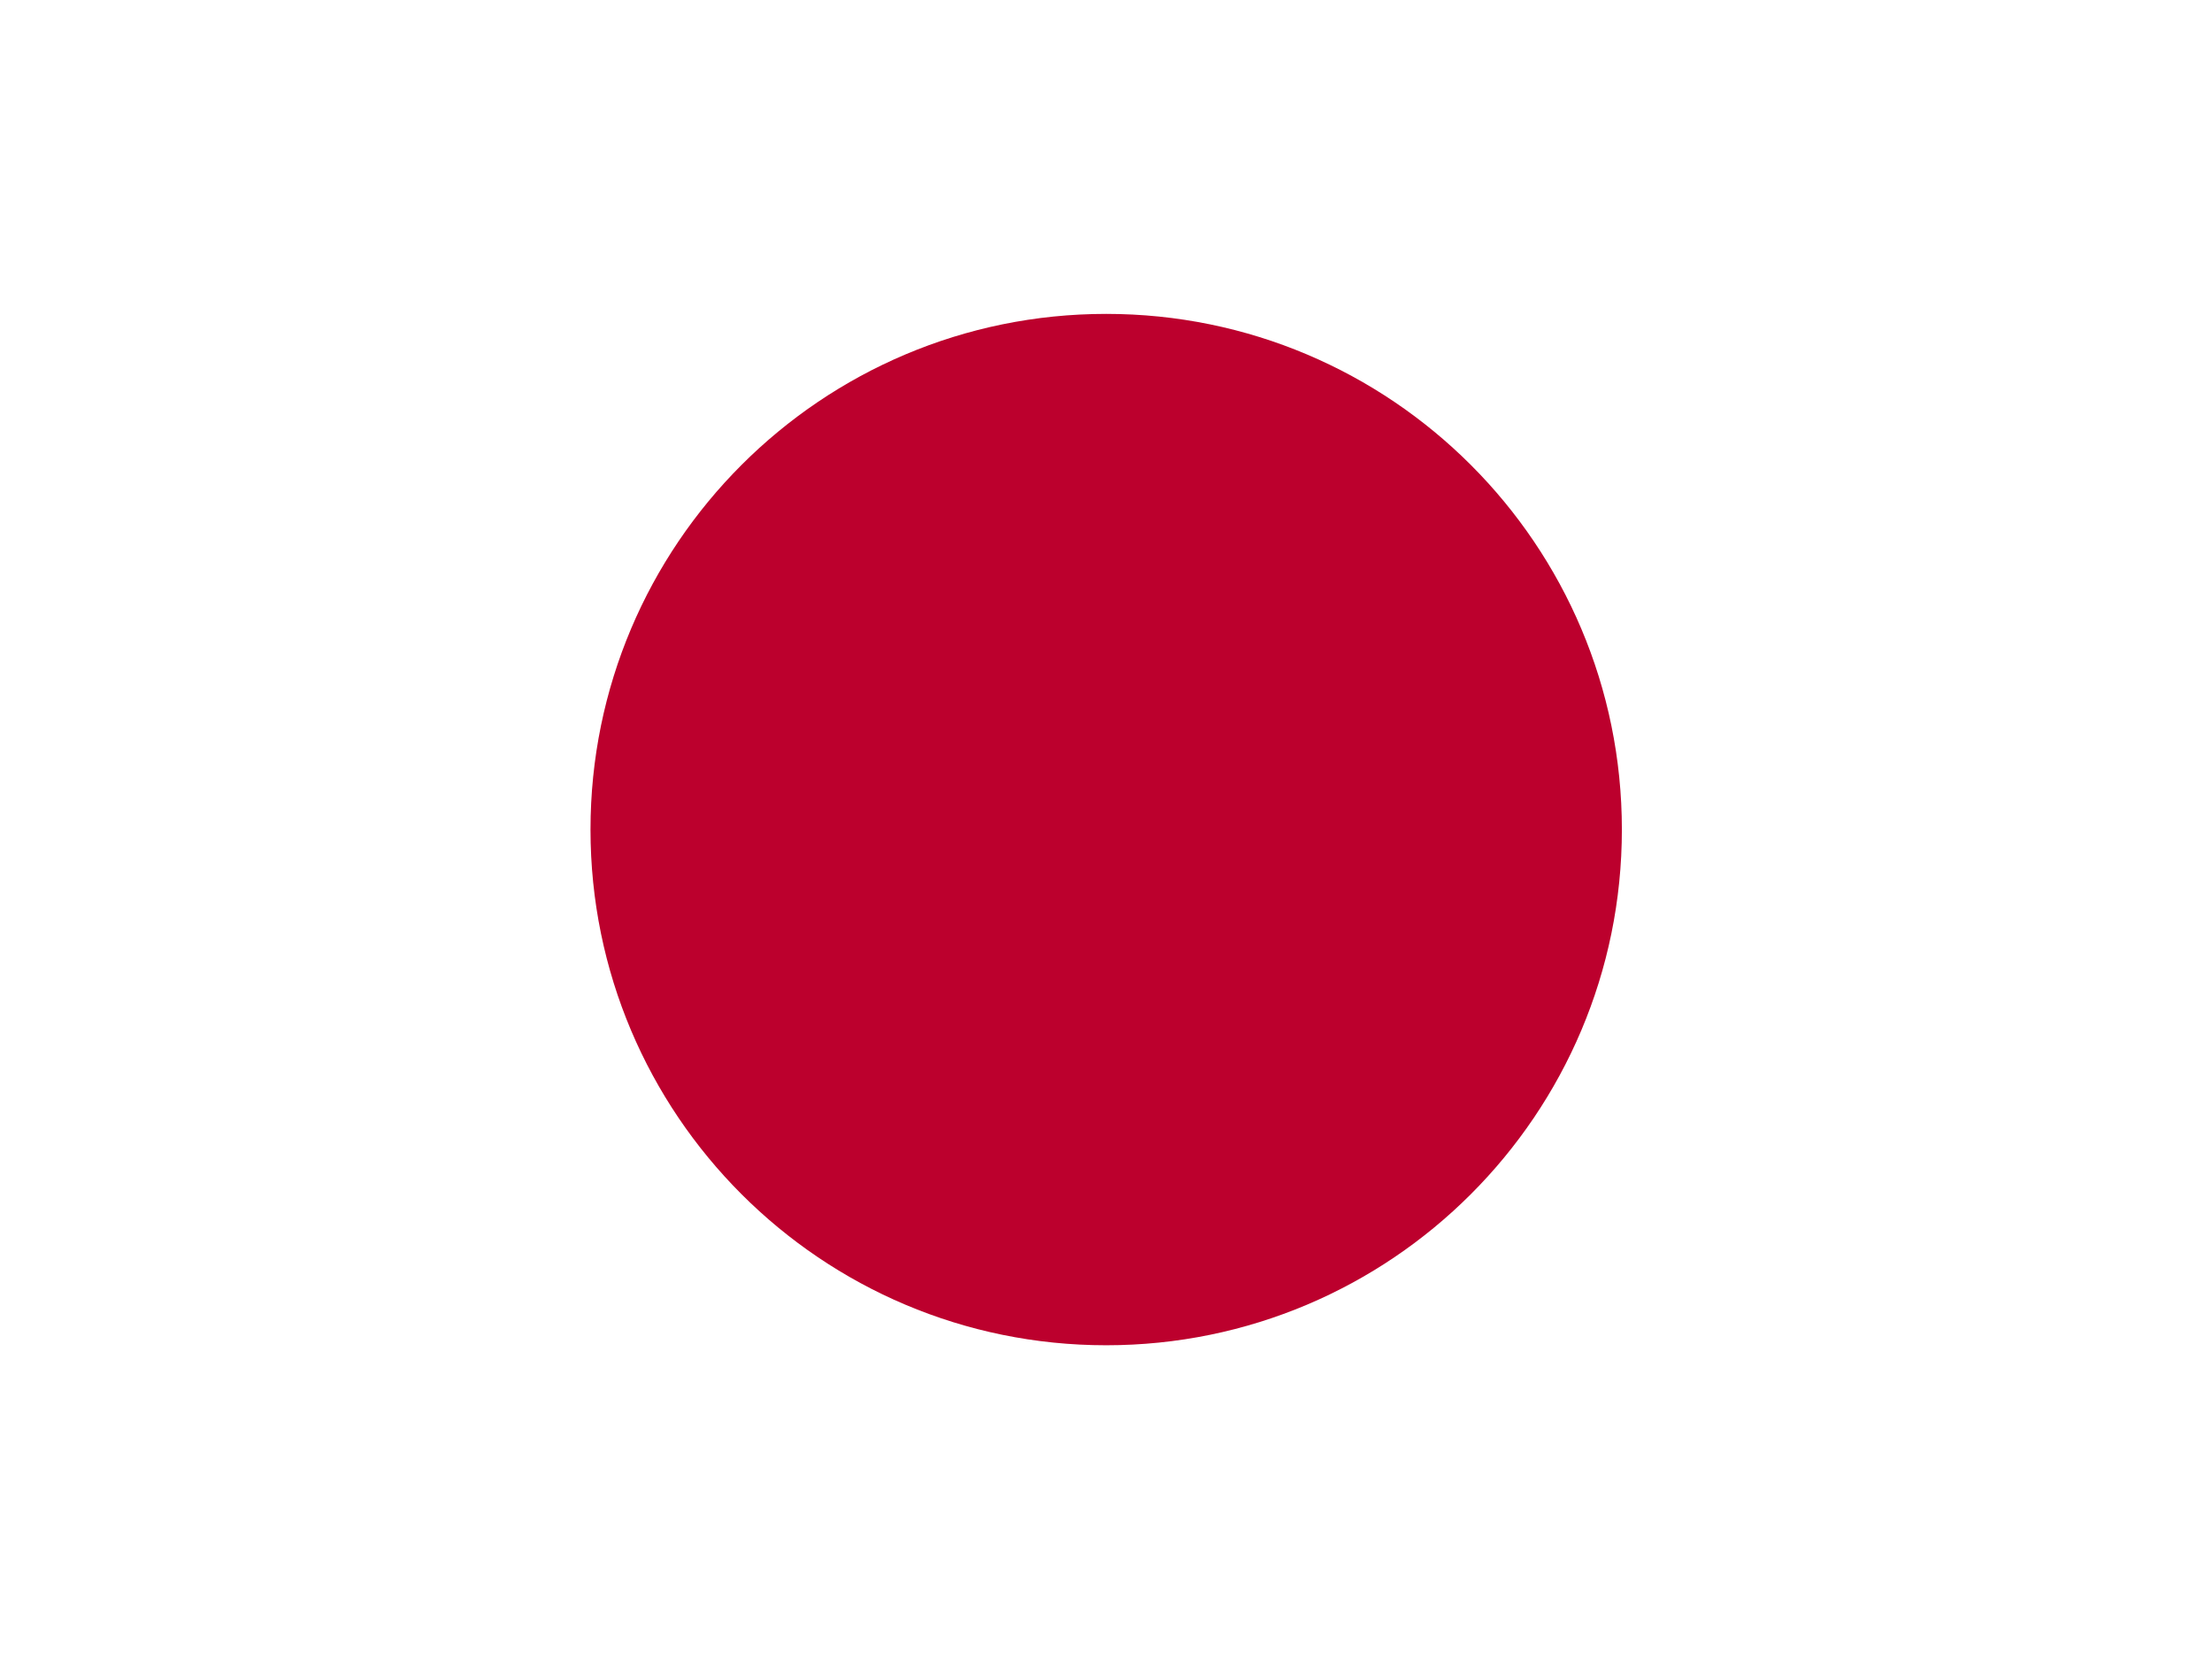
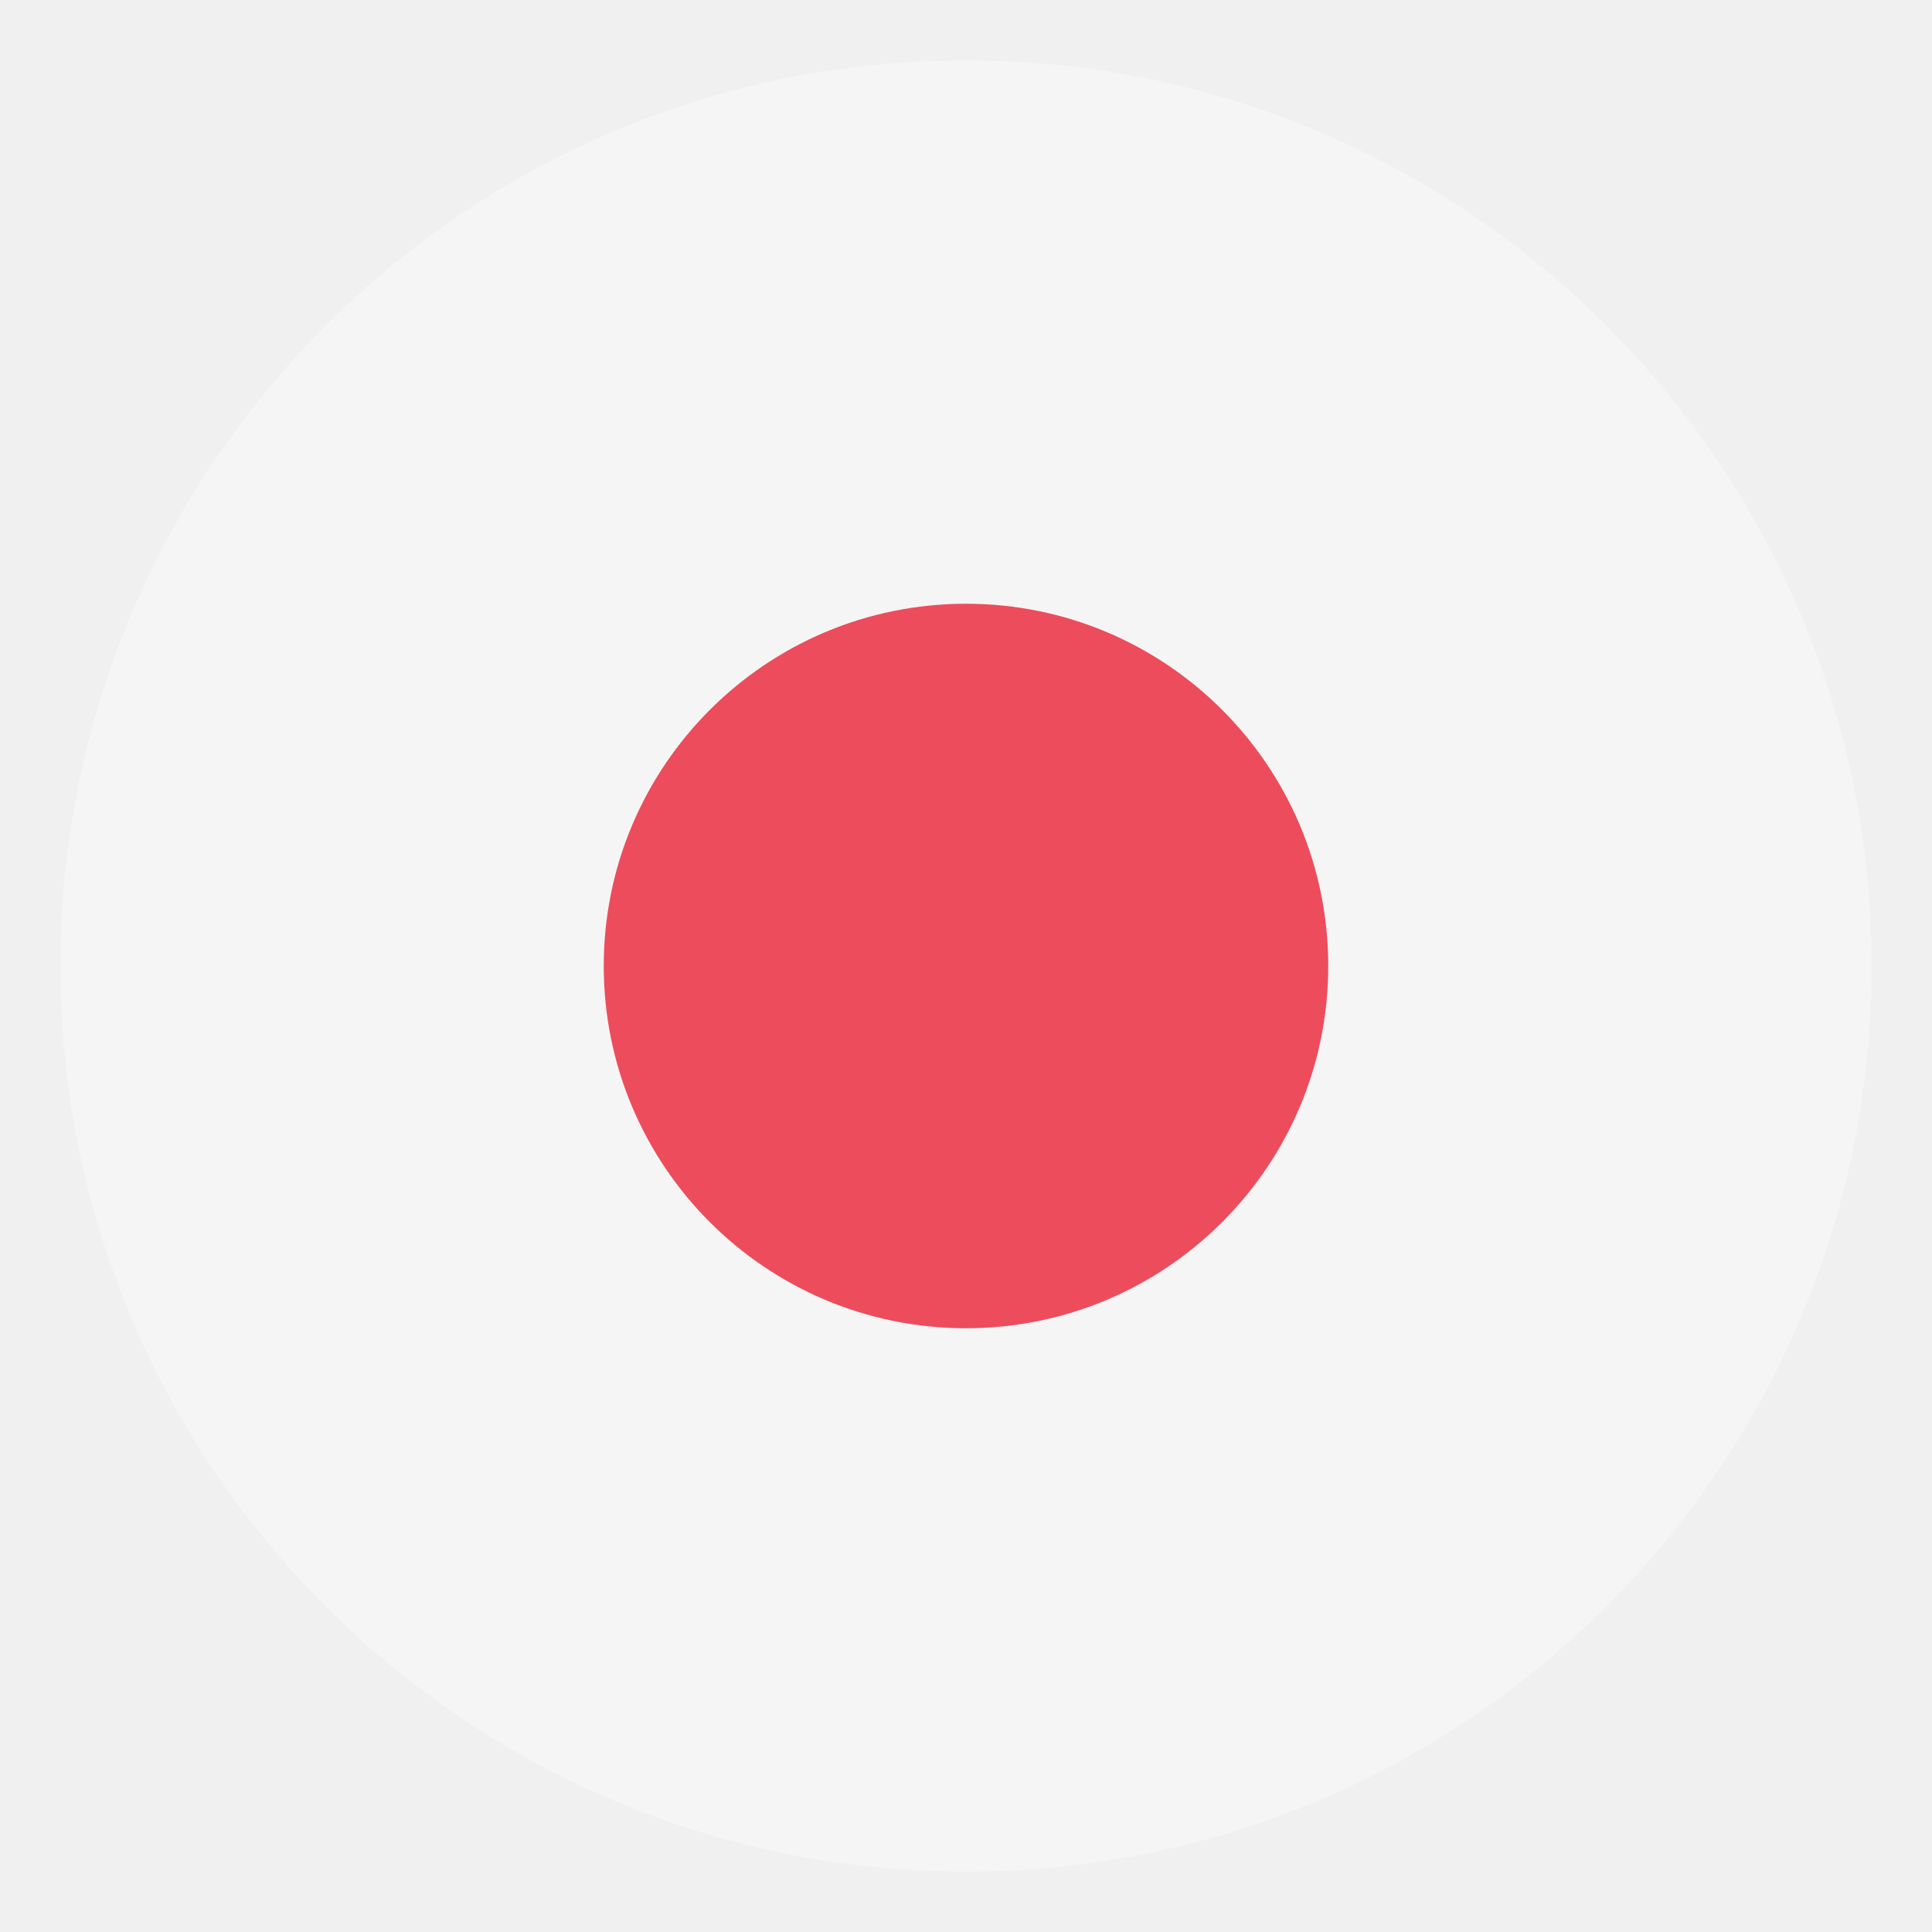
- <svg xmlns="http://www.w3.org/2000/svg" id="flag-icons-jp" viewBox="0 0 640 480">
-   <defs>
-     <clipPath id="jp-a">
-       <path fill-opacity=".7" d="M-88 32h640v480H-88z" />
-     </clipPath>
-   </defs>
-   <g fill-rule="evenodd" stroke-width="1pt" clip-path="url(#jp-a)" transform="translate(88 -32)">
-     <path fill="#fff" d="M-128 32h720v480h-720z" />
-     <circle cx="523.1" cy="344.1" r="194.9" fill="#bc002d" transform="translate(-168.4 8.6)scale(.76554)" />
-   </g>
+ <svg xmlns="http://www.w3.org/2000/svg" width="1em" height="1em" viewBox="0 0 64 64">
+   <circle cx="32" cy="32" r="30" fill="#f5f5f5" />
+   <circle cx="32" cy="32" r="12" fill="#ed4c5c" />
</svg>
